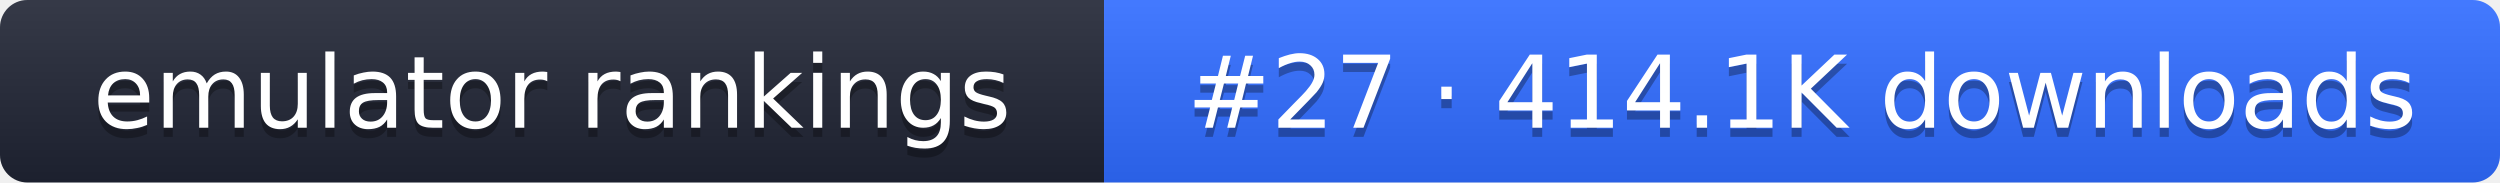
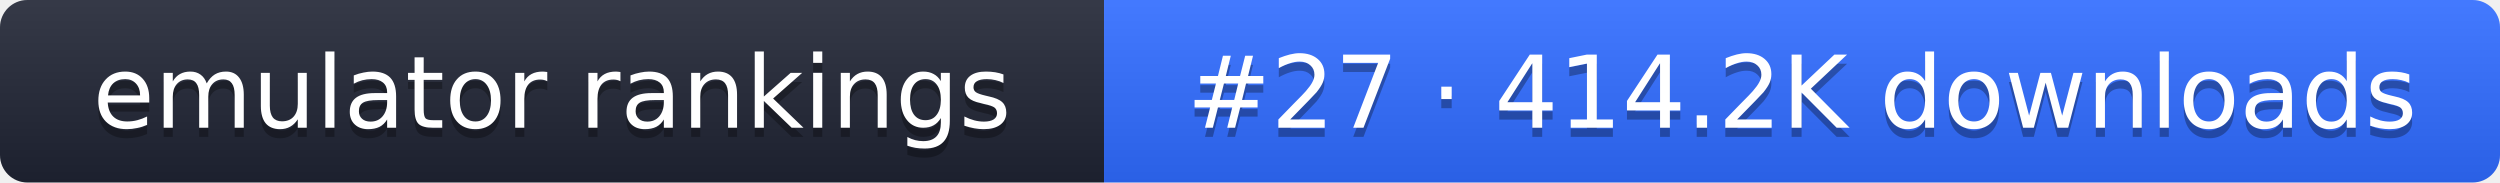
- <svg xmlns="http://www.w3.org/2000/svg" width="274" height="20" role="img" aria-label="emulator rankings: #27 · 414.1K downloads">
+ <svg xmlns="http://www.w3.org/2000/svg" width="274" height="20" role="img" aria-label="emulator rankings: #27 · 414.2K downloads">
  <linearGradient id="g" x2="0" y2="100%">
    <stop offset="0" stop-color="#fff" stop-opacity=".1" />
    <stop offset="1" stop-opacity=".1" />
  </linearGradient>
  <clipPath id="r">
    <rect width="274" height="20" rx="3" fill="#fff" />
  </clipPath>
  <g clip-path="url(#r)">
    <rect width="121" height="20" fill="#1f2433" />
    <rect x="121" width="153" height="20" fill="#2f6bff" />
    <rect width="274" height="20" fill="url(#g)" />
  </g>
  <g fill="#fff" text-anchor="middle" font-family="Verdana,DejaVu Sans,sans-serif" font-size="11">
    <text x="60.5" y="15" fill="#010101" fill-opacity=".3">emulator rankings</text>
    <text x="60.5" y="14">emulator rankings</text>
-     <text x="197.5" y="15" fill="#010101" fill-opacity=".3">#27 · 414.1K downloads</text>
-     <text x="197.5" y="14">#27 · 414.1K downloads</text>
+     <text x="197.5" y="15" fill="#010101" fill-opacity=".3">#27 · 414.2K downloads</text>
+     <text x="197.5" y="14">#27 · 414.2K downloads</text>
  </g>
</svg>
